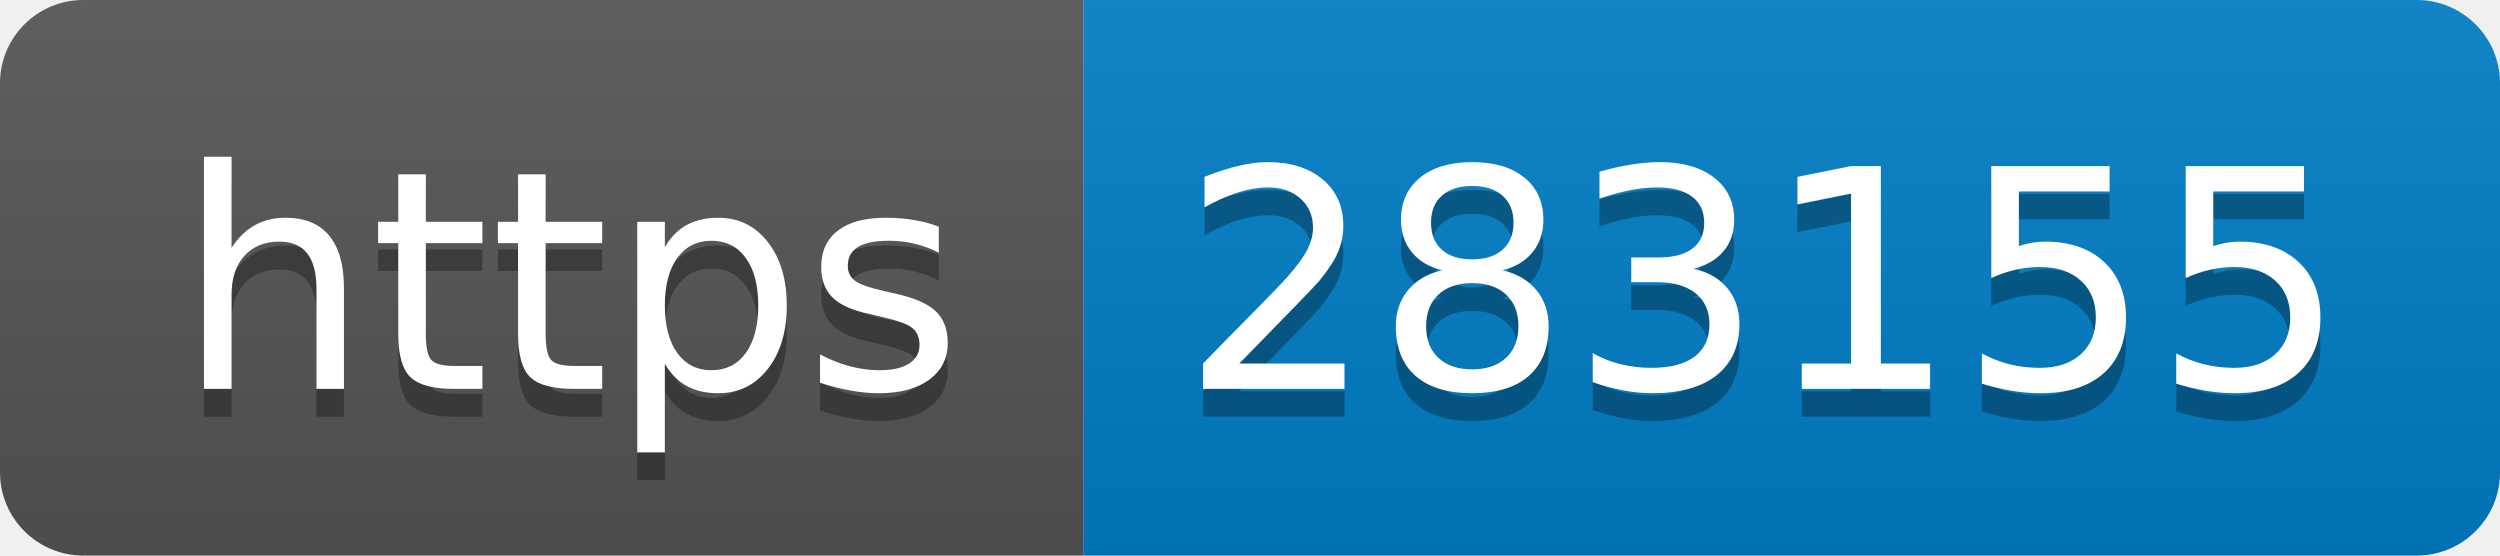
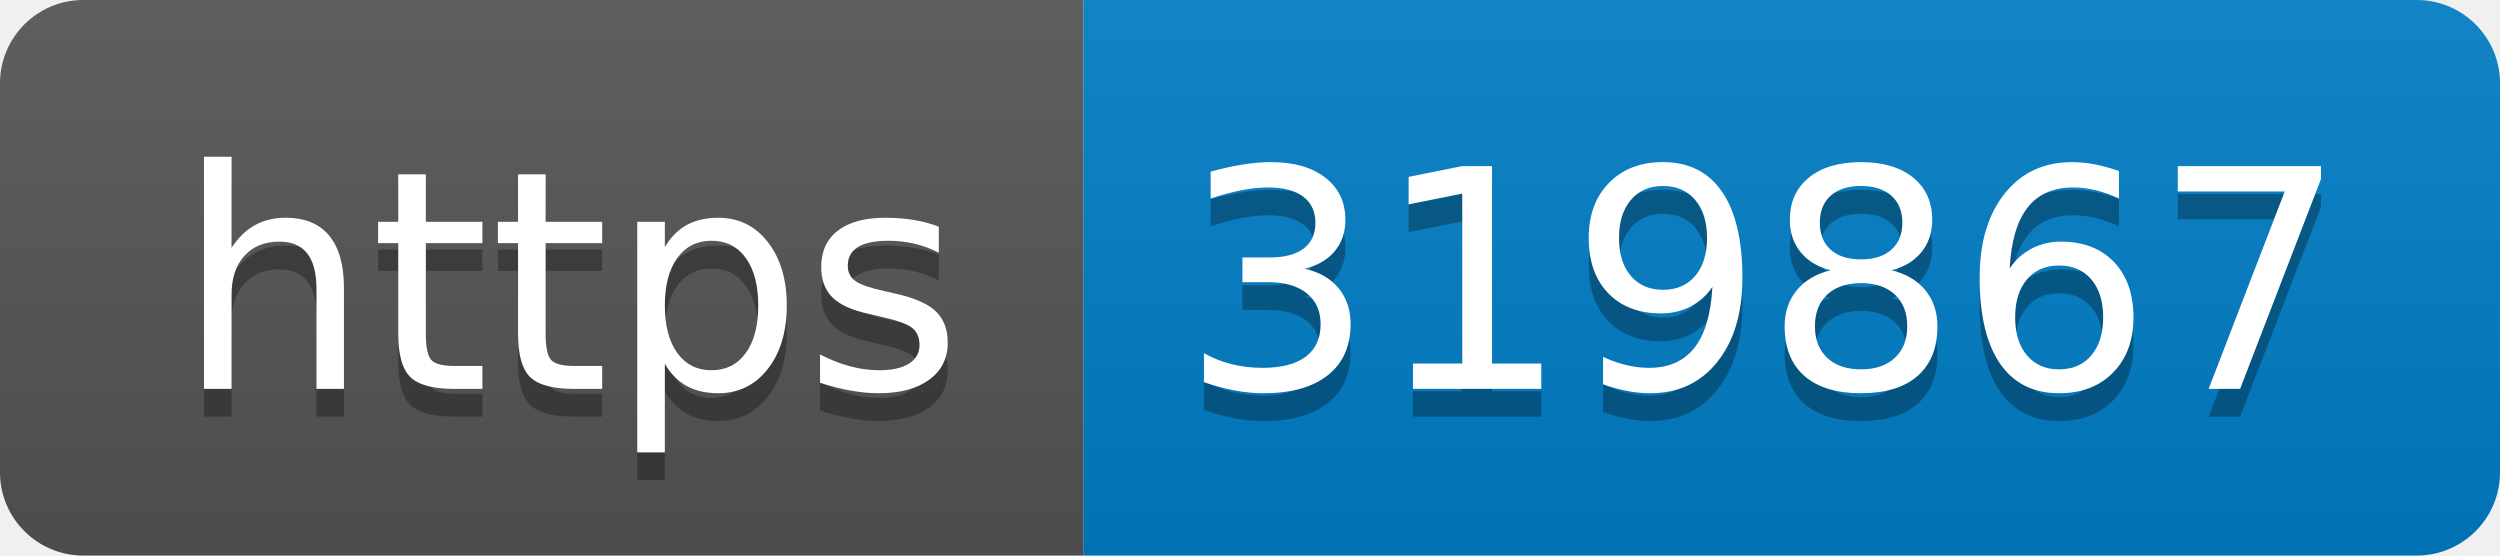
- <svg xmlns="http://www.w3.org/2000/svg" width="90" height="20" role="img" aria-label="https: 283155">
+ <svg xmlns="http://www.w3.org/2000/svg" width="90" height="20" role="img" aria-label="https: 319867">
  <linearGradient id="s" x2="0" y2="100%">
    <stop offset="0" stop-color="#bbb" stop-opacity=".1" />
    <stop offset="1" stop-opacity=".1" />
  </linearGradient>
  <clipPath id="r">
    <rect width="90" height="20" rx="3" fill="#fff" />
  </clipPath>
  <g clip-path="url(#r)">
    <rect width="39" height="20" fill="#555" />
    <rect x="39" width="51" height="20" fill="#007ec6" />
    <rect width="90" height="20" fill="url(#s)" />
  </g>
  <g fill="#fff" text-anchor="middle" font-family="Verdana,Geneva,DejaVu Sans,sans-serif" text-rendering="geometricPrecision" font-size="110">
    <text aria-hidden="true" x="205" y="150" fill="#010101" fill-opacity=".3" transform="scale(.1)" textLength="290">https</text>
    <text x="205" y="140" transform="scale(.1)" fill="#fff" textLength="290">https</text>
-     <text aria-hidden="true" x="635" y="150" fill="#010101" fill-opacity=".3" transform="scale(.1)" textLength="410">283155</text>
-     <text x="635" y="140" transform="scale(.1)" fill="#fff" textLength="410">283155</text>
+     <text aria-hidden="true" x="635" y="150" fill="#010101" fill-opacity=".3" transform="scale(.1)" textLength="410">319867</text>
+     <text x="635" y="140" transform="scale(.1)" fill="#fff" textLength="410">319867</text>
  </g>
</svg>
